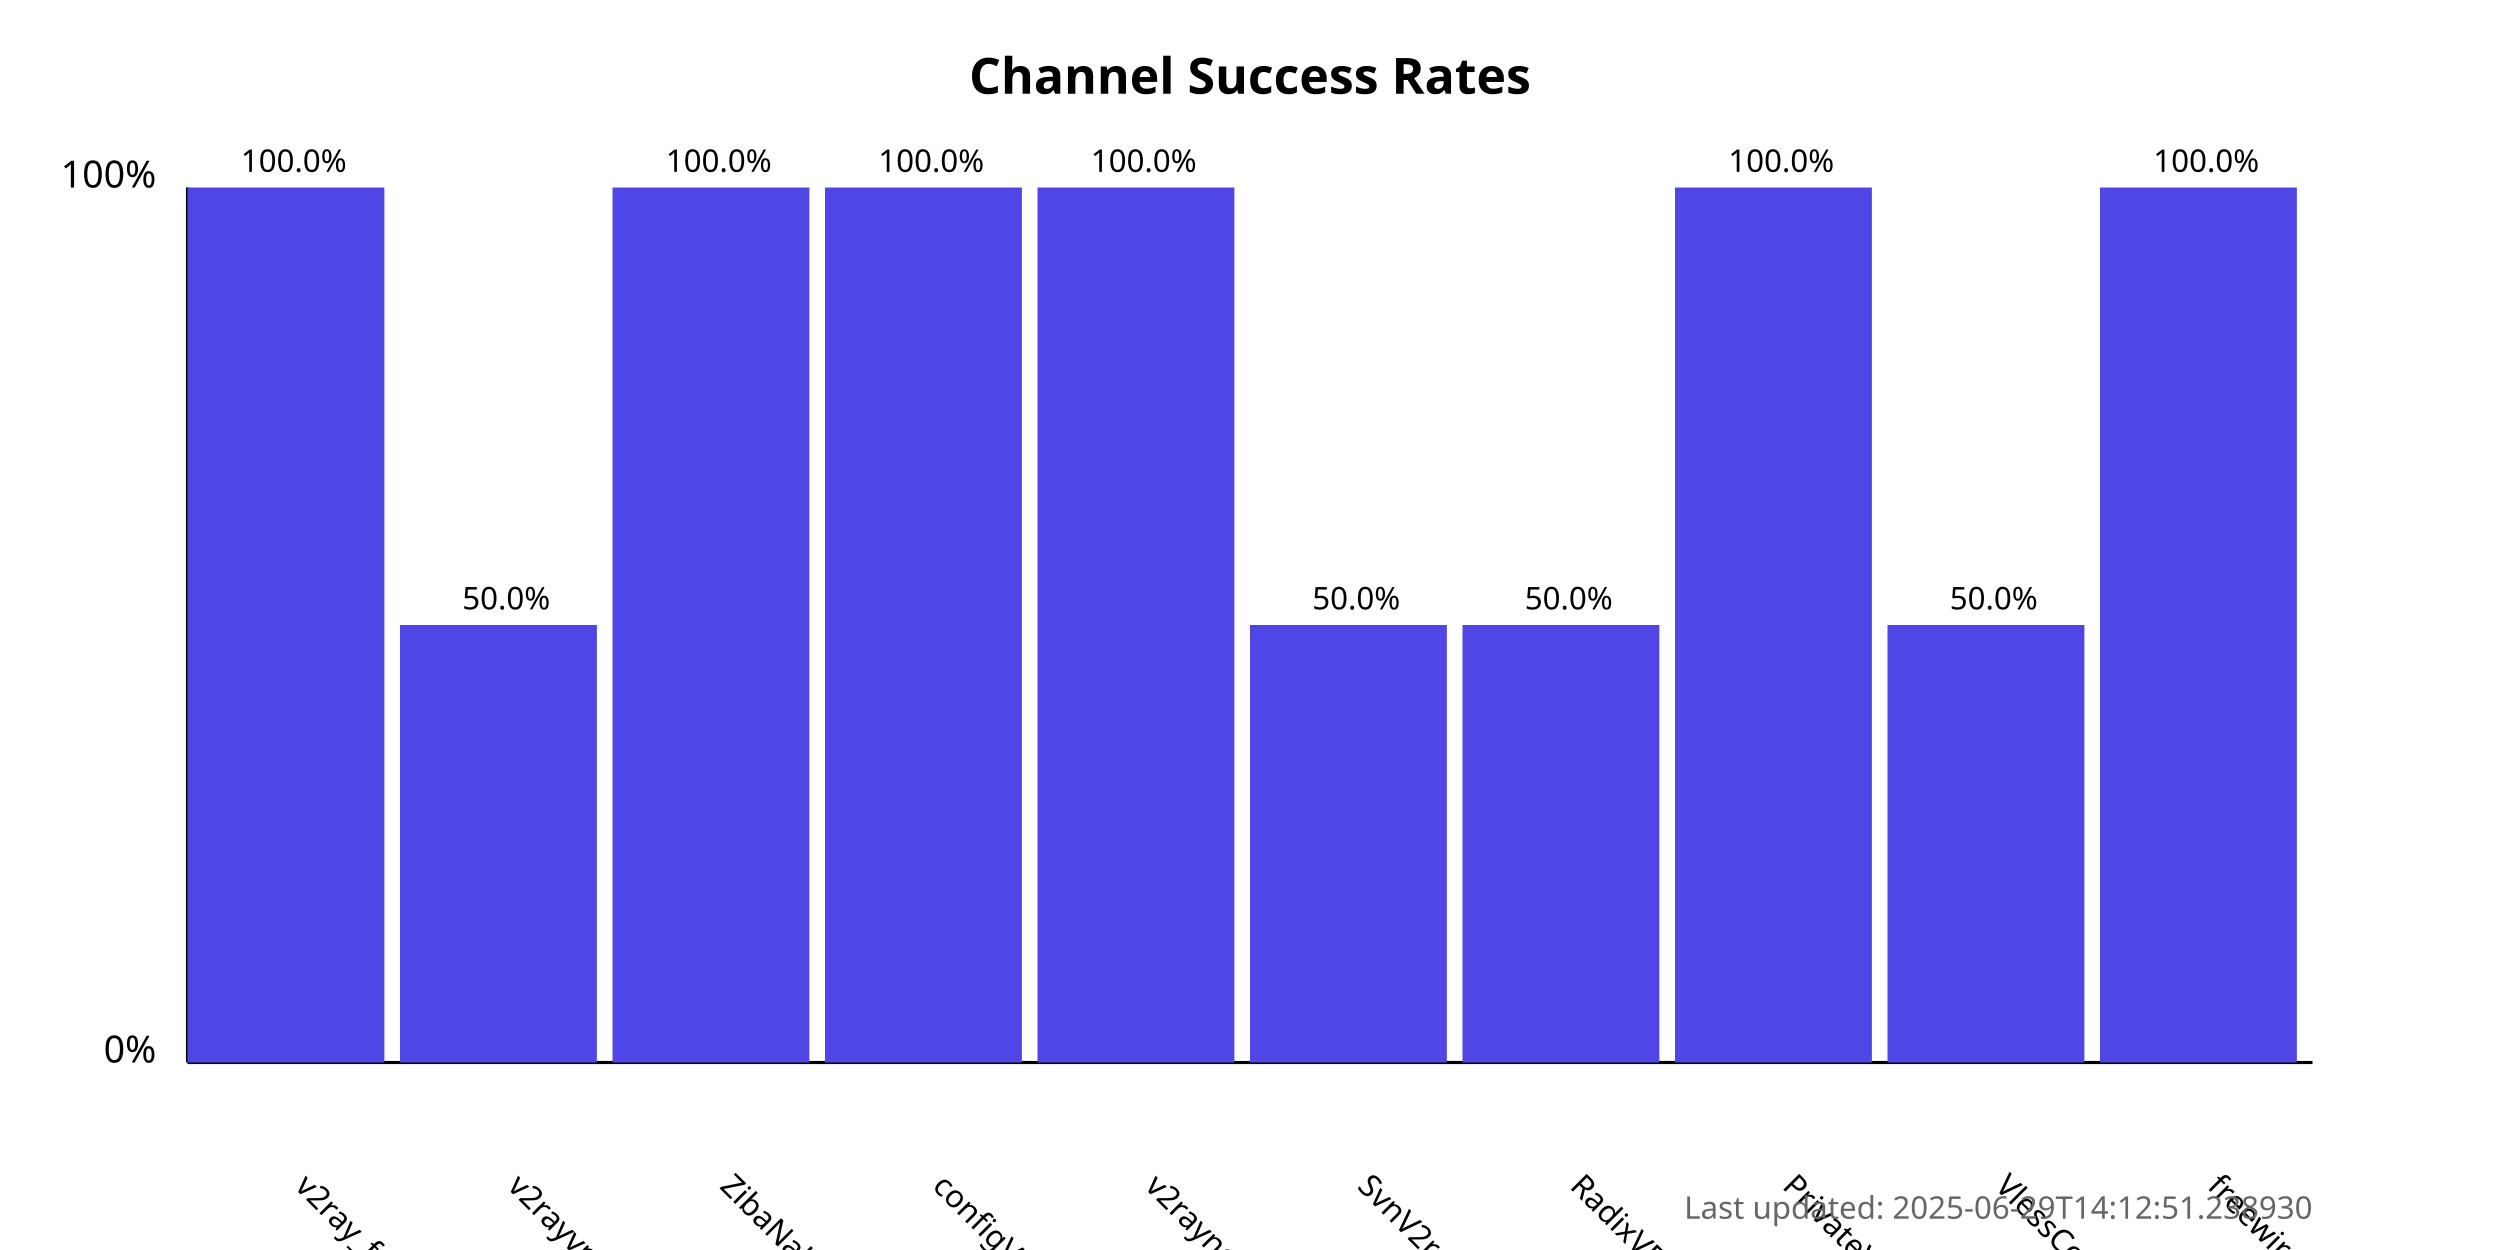
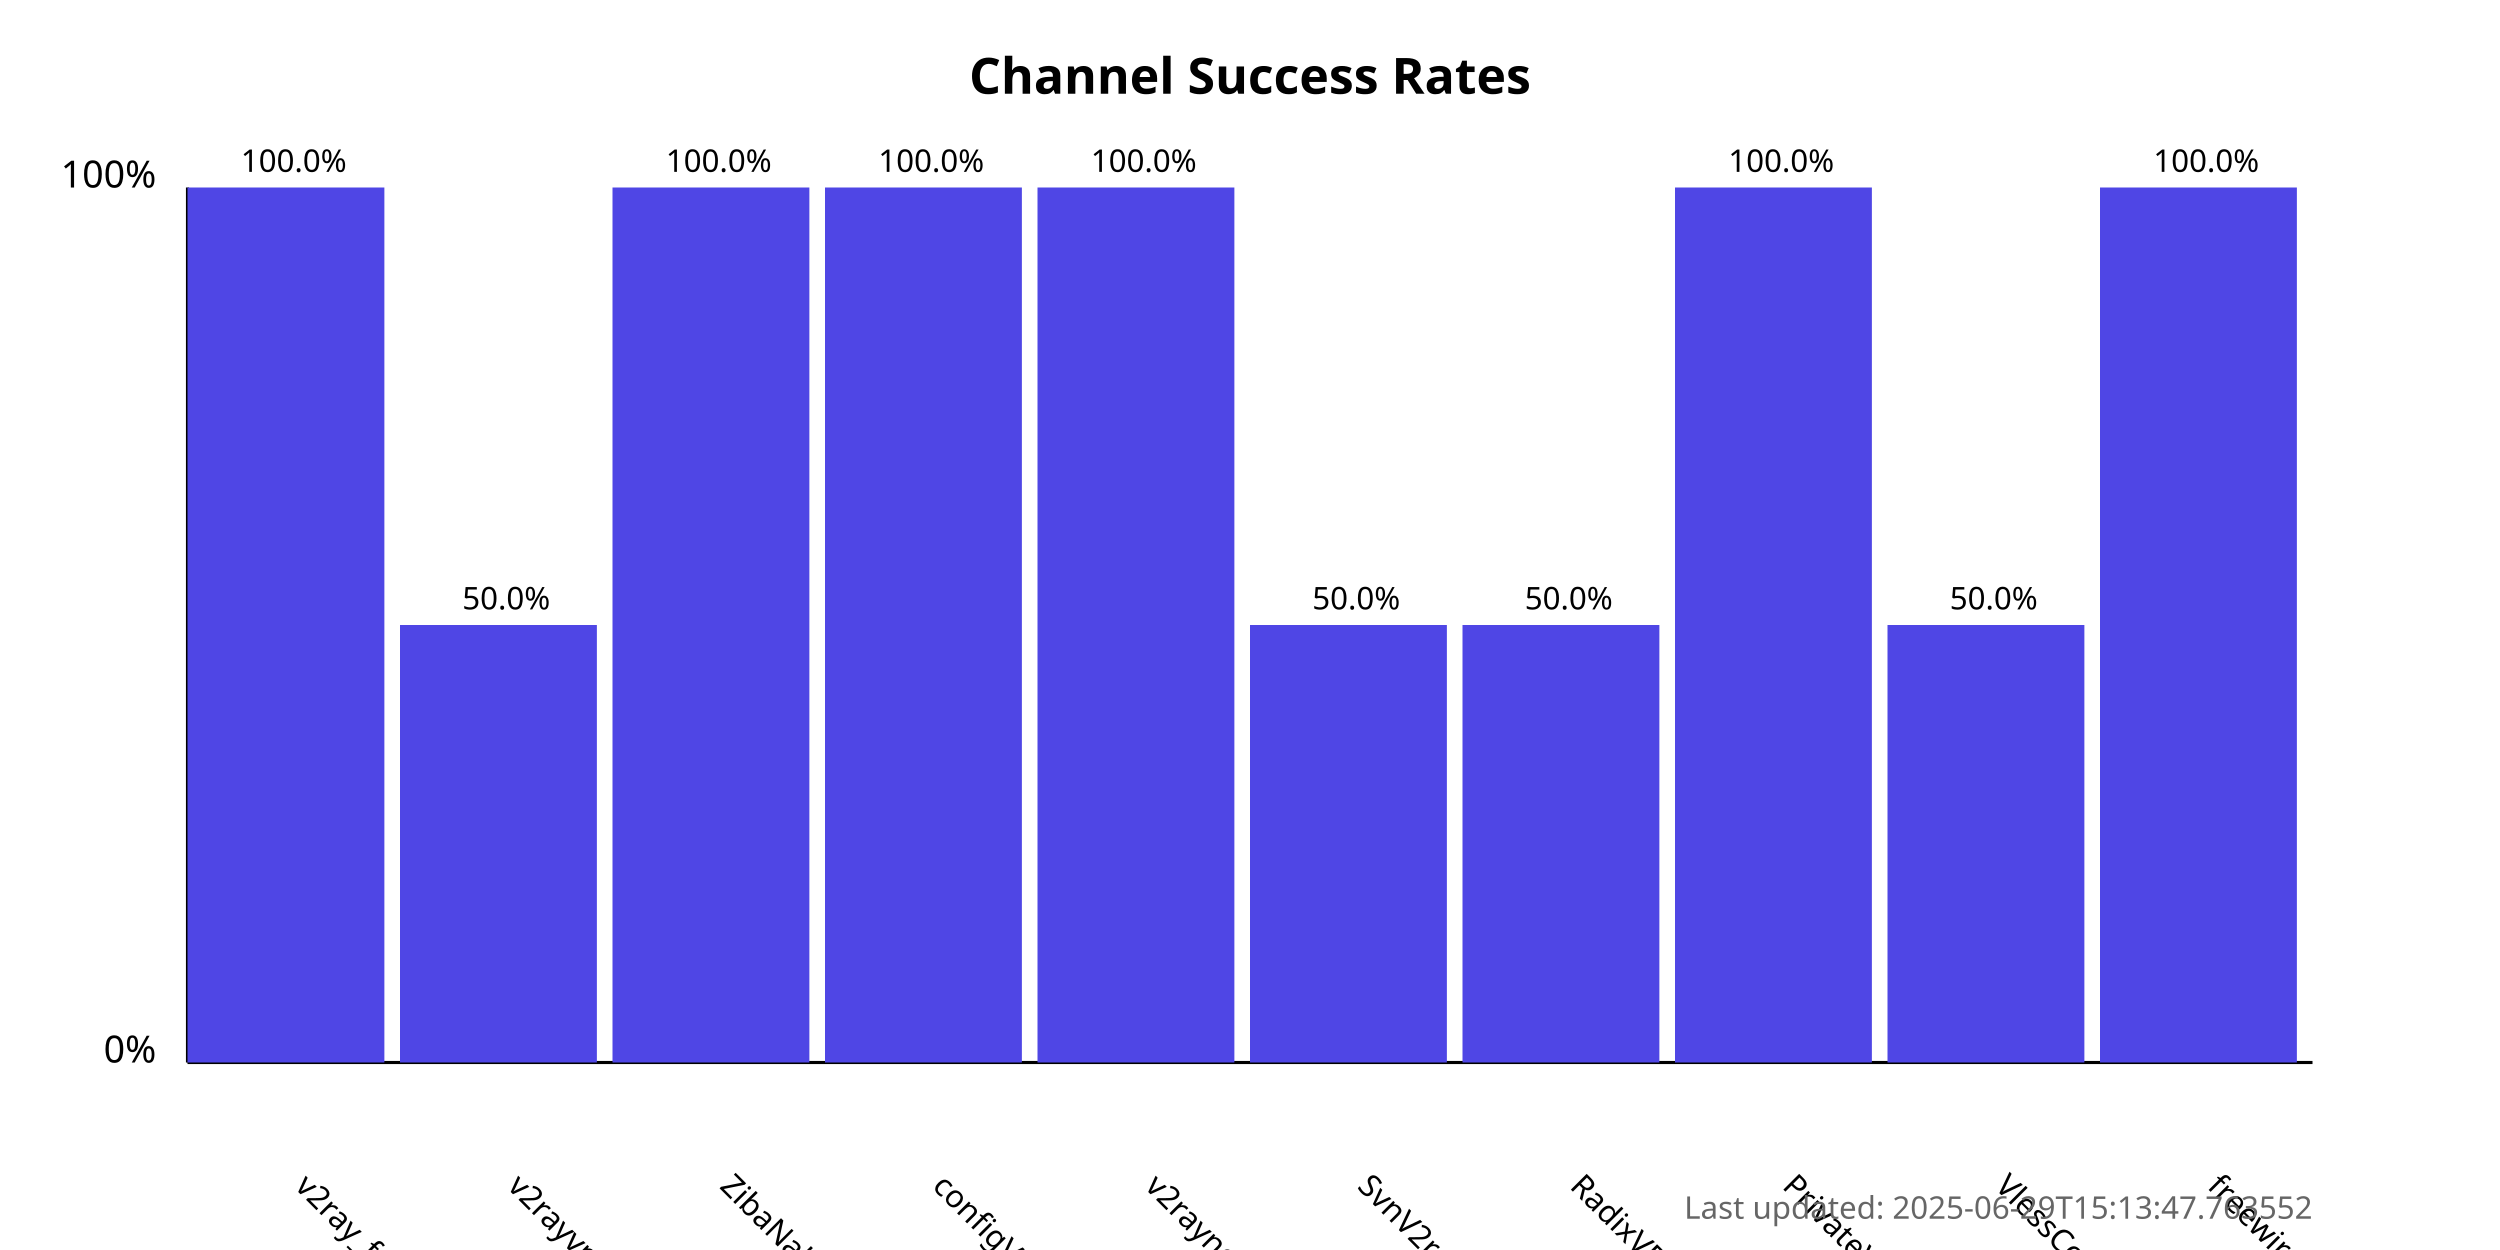
<svg xmlns="http://www.w3.org/2000/svg" width="800" height="400">
  <style>
            .chart-title { font: bold 16px sans-serif; }
            .axis-label { font: 12px sans-serif; }
            .tick-label { font: 10px sans-serif; }
            .bar { fill: #4f46e5; }
            .bar:hover { fill: #6366f1; }
            .timestamp { font: 10px sans-serif; fill: #666; }
        </style>
  <text x="400.0" y="30" text-anchor="middle" class="chart-title">
            Channel Success Rates
        </text>
  <line x1="60" y1="340" x2="60" y2="60" stroke="black" stroke-width="1" />
  <line x1="60" y1="340" x2="740" y2="340" stroke="black" stroke-width="1" />
  <text x="50" y="340" text-anchor="end" class="axis-label">0%</text>
  <text x="50" y="60" text-anchor="end" class="axis-label">100%</text>
  <g>
    <rect x="60" y="60.0" width="63.0" height="280.0" class="bar" />
    <text x="94.0" y="380" transform="rotate(45, 94.0, 380)" text-anchor="start" class="tick-label">
                v2ray_free_conf
            </text>
    <text x="94.0" y="55.0" text-anchor="middle" class="tick-label">
                100.0%
            </text>
  </g>
  <g>
    <rect x="128.0" y="200.0" width="63.0" height="140.0" class="bar" />
    <text x="162.0" y="380" transform="rotate(45, 162.0, 380)" text-anchor="start" class="tick-label">
                v2rayvpno
            </text>
    <text x="162.0" y="195.0" text-anchor="middle" class="tick-label">
                50.0%
            </text>
  </g>
  <g>
    <rect x="196.0" y="60.0" width="63.0" height="280.0" class="bar" />
    <text x="230.0" y="380" transform="rotate(45, 230.0, 380)" text-anchor="start" class="tick-label">
                ZibaNabz
            </text>
    <text x="230.0" y="55.0" text-anchor="middle" class="tick-label">
                100.0%
            </text>
  </g>
  <g>
    <rect x="264.0" y="60.0" width="63.0" height="280.0" class="bar" />
    <text x="298.0" y="380" transform="rotate(45, 298.0, 380)" text-anchor="start" class="tick-label">
                configV2rayForFree
            </text>
    <text x="298.0" y="55.0" text-anchor="middle" class="tick-label">
                100.0%
            </text>
  </g>
  <g>
    <rect x="332.0" y="60.0" width="63.0" height="280.0" class="bar" />
    <text x="366.0" y="380" transform="rotate(45, 366.0, 380)" text-anchor="start" class="tick-label">
                v2rayngvpn
            </text>
    <text x="366.0" y="55.0" text-anchor="middle" class="tick-label">
                100.0%
            </text>
  </g>
  <g>
    <rect x="400.0" y="200.0" width="63.0" height="140.0" class="bar" />
    <text x="434.0" y="380" transform="rotate(45, 434.0, 380)" text-anchor="start" class="tick-label">
                SvnV2ray
            </text>
    <text x="434.0" y="195.0" text-anchor="middle" class="tick-label">
                50.0%
            </text>
  </g>
  <g>
    <rect x="468.0" y="200.0" width="63.0" height="140.0" class="bar" />
    <text x="502.0" y="380" transform="rotate(45, 502.0, 380)" text-anchor="start" class="tick-label">
                RadixVPN
            </text>
    <text x="502.0" y="195.0" text-anchor="middle" class="tick-label">
                50.0%
            </text>
  </g>
  <g>
    <rect x="536.0" y="60.0" width="63.0" height="280.0" class="bar" />
    <text x="570.0" y="380" transform="rotate(45, 570.0, 380)" text-anchor="start" class="tick-label">
                PrivateVPNs
            </text>
    <text x="570.0" y="55.0" text-anchor="middle" class="tick-label">
                100.0%
            </text>
  </g>
  <g>
    <rect x="604.0" y="200.0" width="63.0" height="140.0" class="bar" />
    <text x="638.0" y="380" transform="rotate(45, 638.0, 380)" text-anchor="start" class="tick-label">
                VlessConfig
            </text>
    <text x="638.0" y="195.0" text-anchor="middle" class="tick-label">
                50.0%
            </text>
  </g>
  <g>
    <rect x="672.0" y="60.0" width="63.0" height="280.0" class="bar" />
    <text x="706.0" y="380" transform="rotate(45, 706.0, 380)" text-anchor="start" class="tick-label">
                freewireguard
            </text>
    <text x="706.0" y="55.0" text-anchor="middle" class="tick-label">
                100.0%
            </text>
  </g>
  <text x="740" y="390" text-anchor="end" class="timestamp">
-             Last updated: 2025-06-29T14:12:51.238930
+             Last updated: 2025-06-29T15:13:47.763552
        </text>
</svg>
